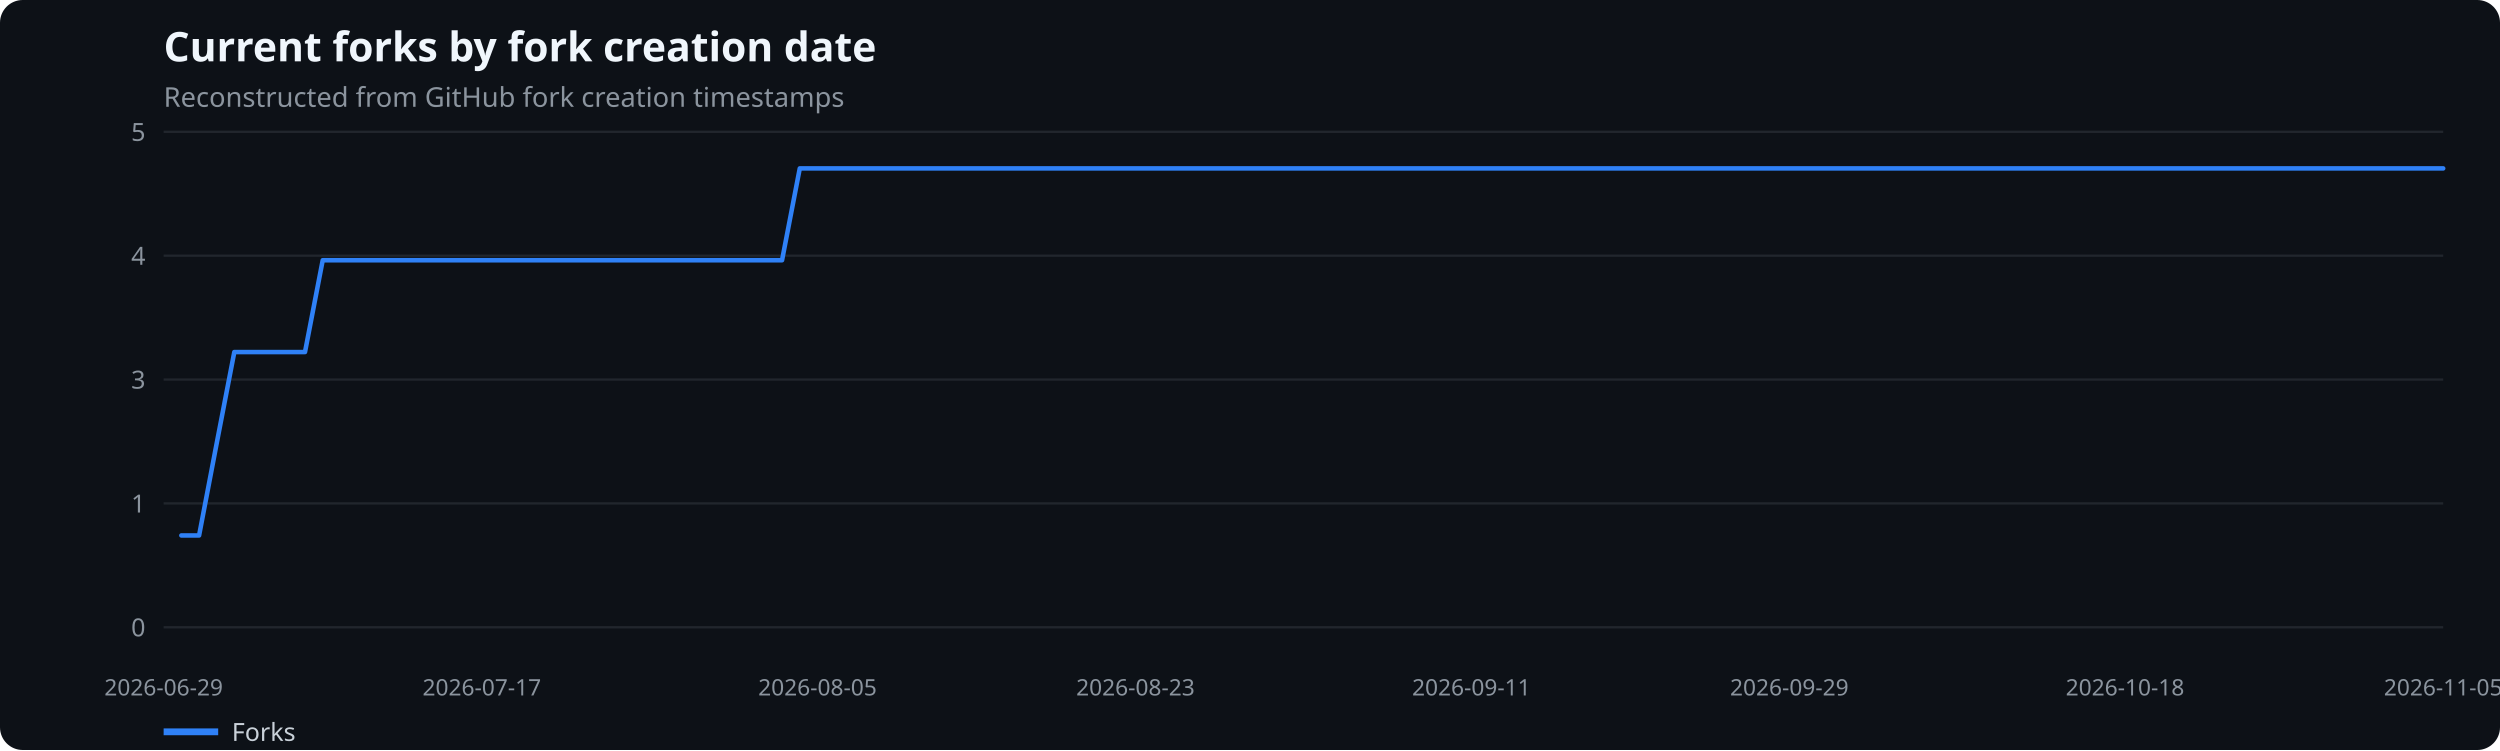
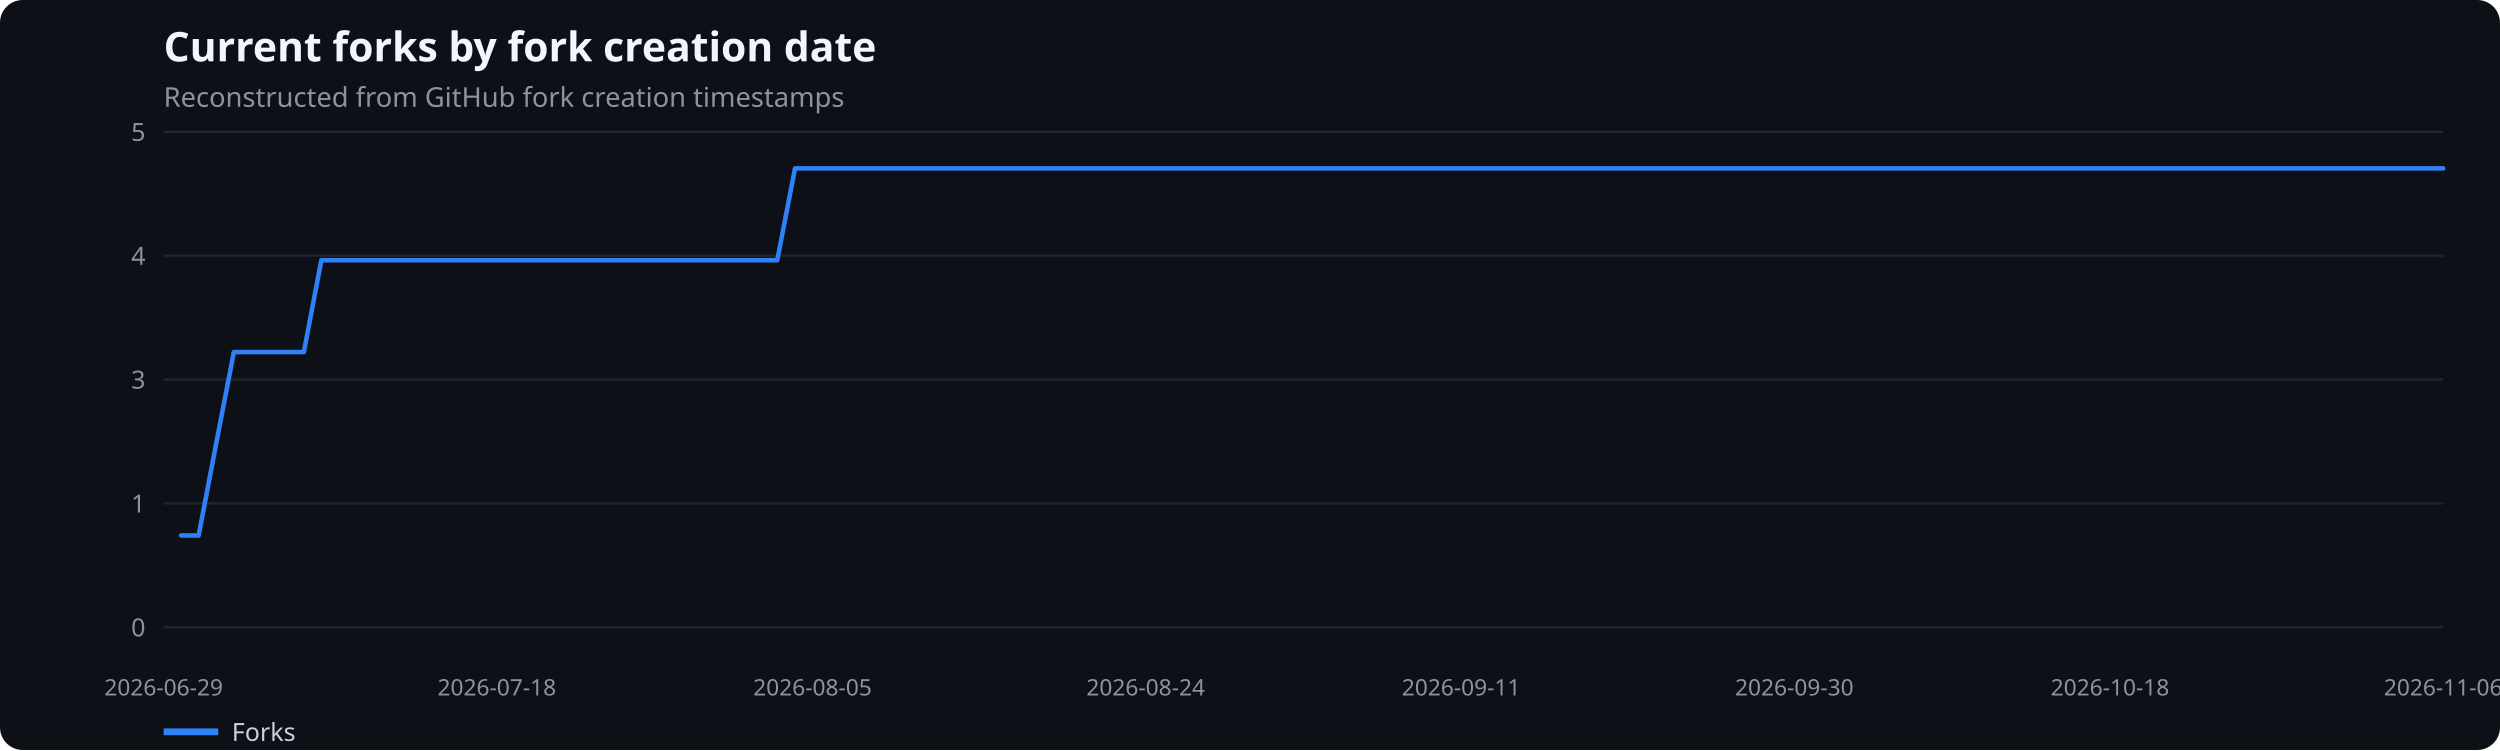
<svg xmlns="http://www.w3.org/2000/svg" width="1100" height="330" viewBox="0 0 1100 330" role="img" aria-label="Current forks by fork creation date">
  <rect width="100%" height="100%" fill="#0d1117" rx="10" />
  <text x="72" y="27" fill="#f0f6fc" font-family="system-ui,sans-serif" font-size="18" font-weight="600">Current forks by fork creation date</text>
  <text x="72" y="47" fill="#8b949e" font-family="system-ui,sans-serif" font-size="12">Reconstructed from GitHub fork creation timestamps</text>
  <line x1="72" x2="1075" y1="276.0" y2="276.0" stroke="#21262d" />
  <text x="64" y="280.0" text-anchor="end" fill="#8b949e" font-family="system-ui,sans-serif" font-size="11">0</text>
  <line x1="72" x2="1075" y1="221.5" y2="221.5" stroke="#21262d" />
  <text x="64" y="225.5" text-anchor="end" fill="#8b949e" font-family="system-ui,sans-serif" font-size="11">1</text>
  <line x1="72" x2="1075" y1="167.0" y2="167.0" stroke="#21262d" />
  <text x="64" y="171.0" text-anchor="end" fill="#8b949e" font-family="system-ui,sans-serif" font-size="11">3</text>
  <line x1="72" x2="1075" y1="112.5" y2="112.5" stroke="#21262d" />
  <text x="64" y="116.5" text-anchor="end" fill="#8b949e" font-family="system-ui,sans-serif" font-size="11">4</text>
  <line x1="72" x2="1075" y1="58.0" y2="58.0" stroke="#21262d" />
  <text x="64" y="62.0" text-anchor="end" fill="#8b949e" font-family="system-ui,sans-serif" font-size="11">5</text>
  <text x="72.0" y="306" text-anchor="middle" fill="#8b949e" font-family="system-ui,sans-serif" font-size="10">2026-06-29</text>
-   <text x="212.0" y="306" text-anchor="middle" fill="#8b949e" font-family="system-ui,sans-serif" font-size="10">2026-07-17</text>
-   <text x="359.7" y="306" text-anchor="middle" fill="#8b949e" font-family="system-ui,sans-serif" font-size="10">2026-08-05</text>
-   <text x="499.6" y="306" text-anchor="middle" fill="#8b949e" font-family="system-ui,sans-serif" font-size="10">2026-08-23</text>
-   <text x="647.4" y="306" text-anchor="middle" fill="#8b949e" font-family="system-ui,sans-serif" font-size="10">2026-09-11</text>
-   <text x="787.3" y="306" text-anchor="middle" fill="#8b949e" font-family="system-ui,sans-serif" font-size="10">2026-09-29</text>
-   <text x="935.0" y="306" text-anchor="middle" fill="#8b949e" font-family="system-ui,sans-serif" font-size="10">2026-10-18</text>
-   <text x="1075.0" y="306" text-anchor="middle" fill="#8b949e" font-family="system-ui,sans-serif" font-size="10">2026-11-05</text>
-   <polyline points="79.8,235.6 87.6,235.6 95.3,195.3 103.1,154.9 110.9,154.9 118.7,154.9 126.4,154.9 134.2,154.9 142.0,114.5 149.8,114.5 157.5,114.5 165.3,114.5 173.1,114.5 180.9,114.5 188.6,114.5 196.4,114.5 204.2,114.5 212.0,114.5 219.7,114.5 227.5,114.5 235.3,114.5 243.1,114.5 250.8,114.5 258.6,114.5 266.4,114.5 274.2,114.5 281.9,114.5 289.7,114.5 297.5,114.5 305.3,114.5 313.0,114.5 320.8,114.5 328.6,114.5 336.4,114.5 344.1,114.5 351.9,74.1 359.7,74.1 367.5,74.1 375.2,74.1 383.0,74.1 390.8,74.1 398.6,74.1 406.3,74.1 414.1,74.1 421.9,74.1 429.7,74.1 437.4,74.1 445.2,74.1 453.0,74.1 460.8,74.1 468.5,74.1 476.3,74.1 484.1,74.1 491.9,74.1 499.6,74.1 507.4,74.1 515.2,74.1 523.0,74.1 530.7,74.1 538.5,74.1 546.3,74.1 554.1,74.1 561.8,74.1 569.6,74.1 577.4,74.1 585.2,74.1 592.9,74.1 600.7,74.1 608.5,74.1 616.3,74.1 624.0,74.1 631.8,74.1 639.6,74.1 647.4,74.1 655.1,74.1 662.9,74.1 670.7,74.1 678.5,74.1 686.2,74.1 694.0,74.1 701.8,74.1 709.6,74.1 717.3,74.1 725.1,74.1 732.9,74.1 740.7,74.1 748.4,74.1 756.2,74.1 764.0,74.1 771.8,74.1 779.5,74.1 787.3,74.1 795.1,74.1 802.9,74.1 810.6,74.1 818.4,74.1 826.2,74.1 834.0,74.1 841.7,74.1 849.5,74.1 857.3,74.1 865.1,74.1 872.8,74.1 880.6,74.1 888.4,74.1 896.2,74.1 903.9,74.1 911.7,74.1 919.5,74.1 927.3,74.1 935.0,74.1 942.8,74.1 950.6,74.1 958.4,74.1 966.1,74.1 973.9,74.1 981.7,74.1 989.5,74.1 997.2,74.1 1005.0,74.1 1012.8,74.1 1020.6,74.1 1028.3,74.1 1036.1,74.1 1043.9,74.1 1051.7,74.1 1059.4,74.1 1067.2,74.1 1075.0,74.1" fill="none" stroke="#2f81f7" stroke-width="2" stroke-linecap="round" stroke-linejoin="round" />
+   <text x="218.6" y="306" text-anchor="middle" fill="#8b949e" font-family="system-ui,sans-serif" font-size="10">2026-07-18</text>
+   <text x="357.5" y="306" text-anchor="middle" fill="#8b949e" font-family="system-ui,sans-serif" font-size="10">2026-08-05</text>
+   <text x="504.1" y="306" text-anchor="middle" fill="#8b949e" font-family="system-ui,sans-serif" font-size="10">2026-08-24</text>
+   <text x="642.9" y="306" text-anchor="middle" fill="#8b949e" font-family="system-ui,sans-serif" font-size="10">2026-09-11</text>
+   <text x="789.5" y="306" text-anchor="middle" fill="#8b949e" font-family="system-ui,sans-serif" font-size="10">2026-09-30</text>
+   <text x="928.4" y="306" text-anchor="middle" fill="#8b949e" font-family="system-ui,sans-serif" font-size="10">2026-10-18</text>
+   <text x="1075.0" y="306" text-anchor="middle" fill="#8b949e" font-family="system-ui,sans-serif" font-size="10">2026-11-06</text>
+   <polyline points="79.7,235.6 87.4,235.6 95.1,195.3 102.9,154.9 110.6,154.9 118.3,154.9 126.0,154.9 133.7,154.9 141.4,114.5 149.2,114.5 156.9,114.5 164.6,114.5 172.3,114.5 180.0,114.5 187.7,114.5 195.4,114.5 203.2,114.5 210.9,114.5 218.6,114.5 226.3,114.5 234.0,114.5 241.7,114.5 249.5,114.5 257.2,114.5 264.9,114.5 272.6,114.5 280.3,114.5 288.0,114.5 295.7,114.5 303.5,114.5 311.2,114.5 318.9,114.5 326.6,114.5 334.3,114.5 342.0,114.5 349.8,74.1 357.5,74.1 365.2,74.1 372.9,74.1 380.6,74.1 388.3,74.1 396.0,74.1 403.8,74.1 411.5,74.1 419.2,74.1 426.9,74.1 434.6,74.1 442.3,74.1 450.1,74.1 457.8,74.1 465.5,74.1 473.2,74.1 480.9,74.1 488.6,74.1 496.3,74.1 504.1,74.1 511.8,74.1 519.5,74.1 527.2,74.1 534.9,74.1 542.6,74.1 550.4,74.1 558.1,74.1 565.8,74.1 573.5,74.1 581.2,74.1 588.9,74.1 596.6,74.1 604.4,74.1 612.1,74.1 619.8,74.1 627.5,74.1 635.2,74.1 642.9,74.1 650.7,74.1 658.4,74.1 666.1,74.1 673.8,74.1 681.5,74.1 689.2,74.1 696.9,74.1 704.7,74.1 712.4,74.1 720.1,74.1 727.8,74.1 735.5,74.1 743.2,74.1 751.0,74.1 758.7,74.1 766.4,74.1 774.1,74.1 781.8,74.1 789.5,74.1 797.2,74.1 805.0,74.1 812.7,74.1 820.4,74.1 828.1,74.1 835.8,74.1 843.5,74.1 851.3,74.1 859.0,74.1 866.7,74.1 874.4,74.1 882.1,74.1 889.8,74.1 897.5,74.1 905.3,74.1 913.0,74.1 920.7,74.1 928.4,74.1 936.1,74.1 943.8,74.1 951.6,74.1 959.3,74.1 967.0,74.1 974.7,74.1 982.4,74.1 990.1,74.1 997.8,74.1 1005.6,74.1 1013.3,74.1 1021.0,74.1 1028.7,74.1 1036.4,74.1 1044.1,74.1 1051.9,74.1 1059.6,74.1 1067.3,74.1 1075.0,74.1" fill="none" stroke="#2f81f7" stroke-width="2" stroke-linecap="round" stroke-linejoin="round" />
  <line x1="72" x2="96" y1="322" y2="322" stroke="#2f81f7" stroke-width="3" />
  <text x="102" y="326" fill="#c9d1d9" font-family="system-ui,sans-serif" font-size="11">Forks</text>
</svg>
